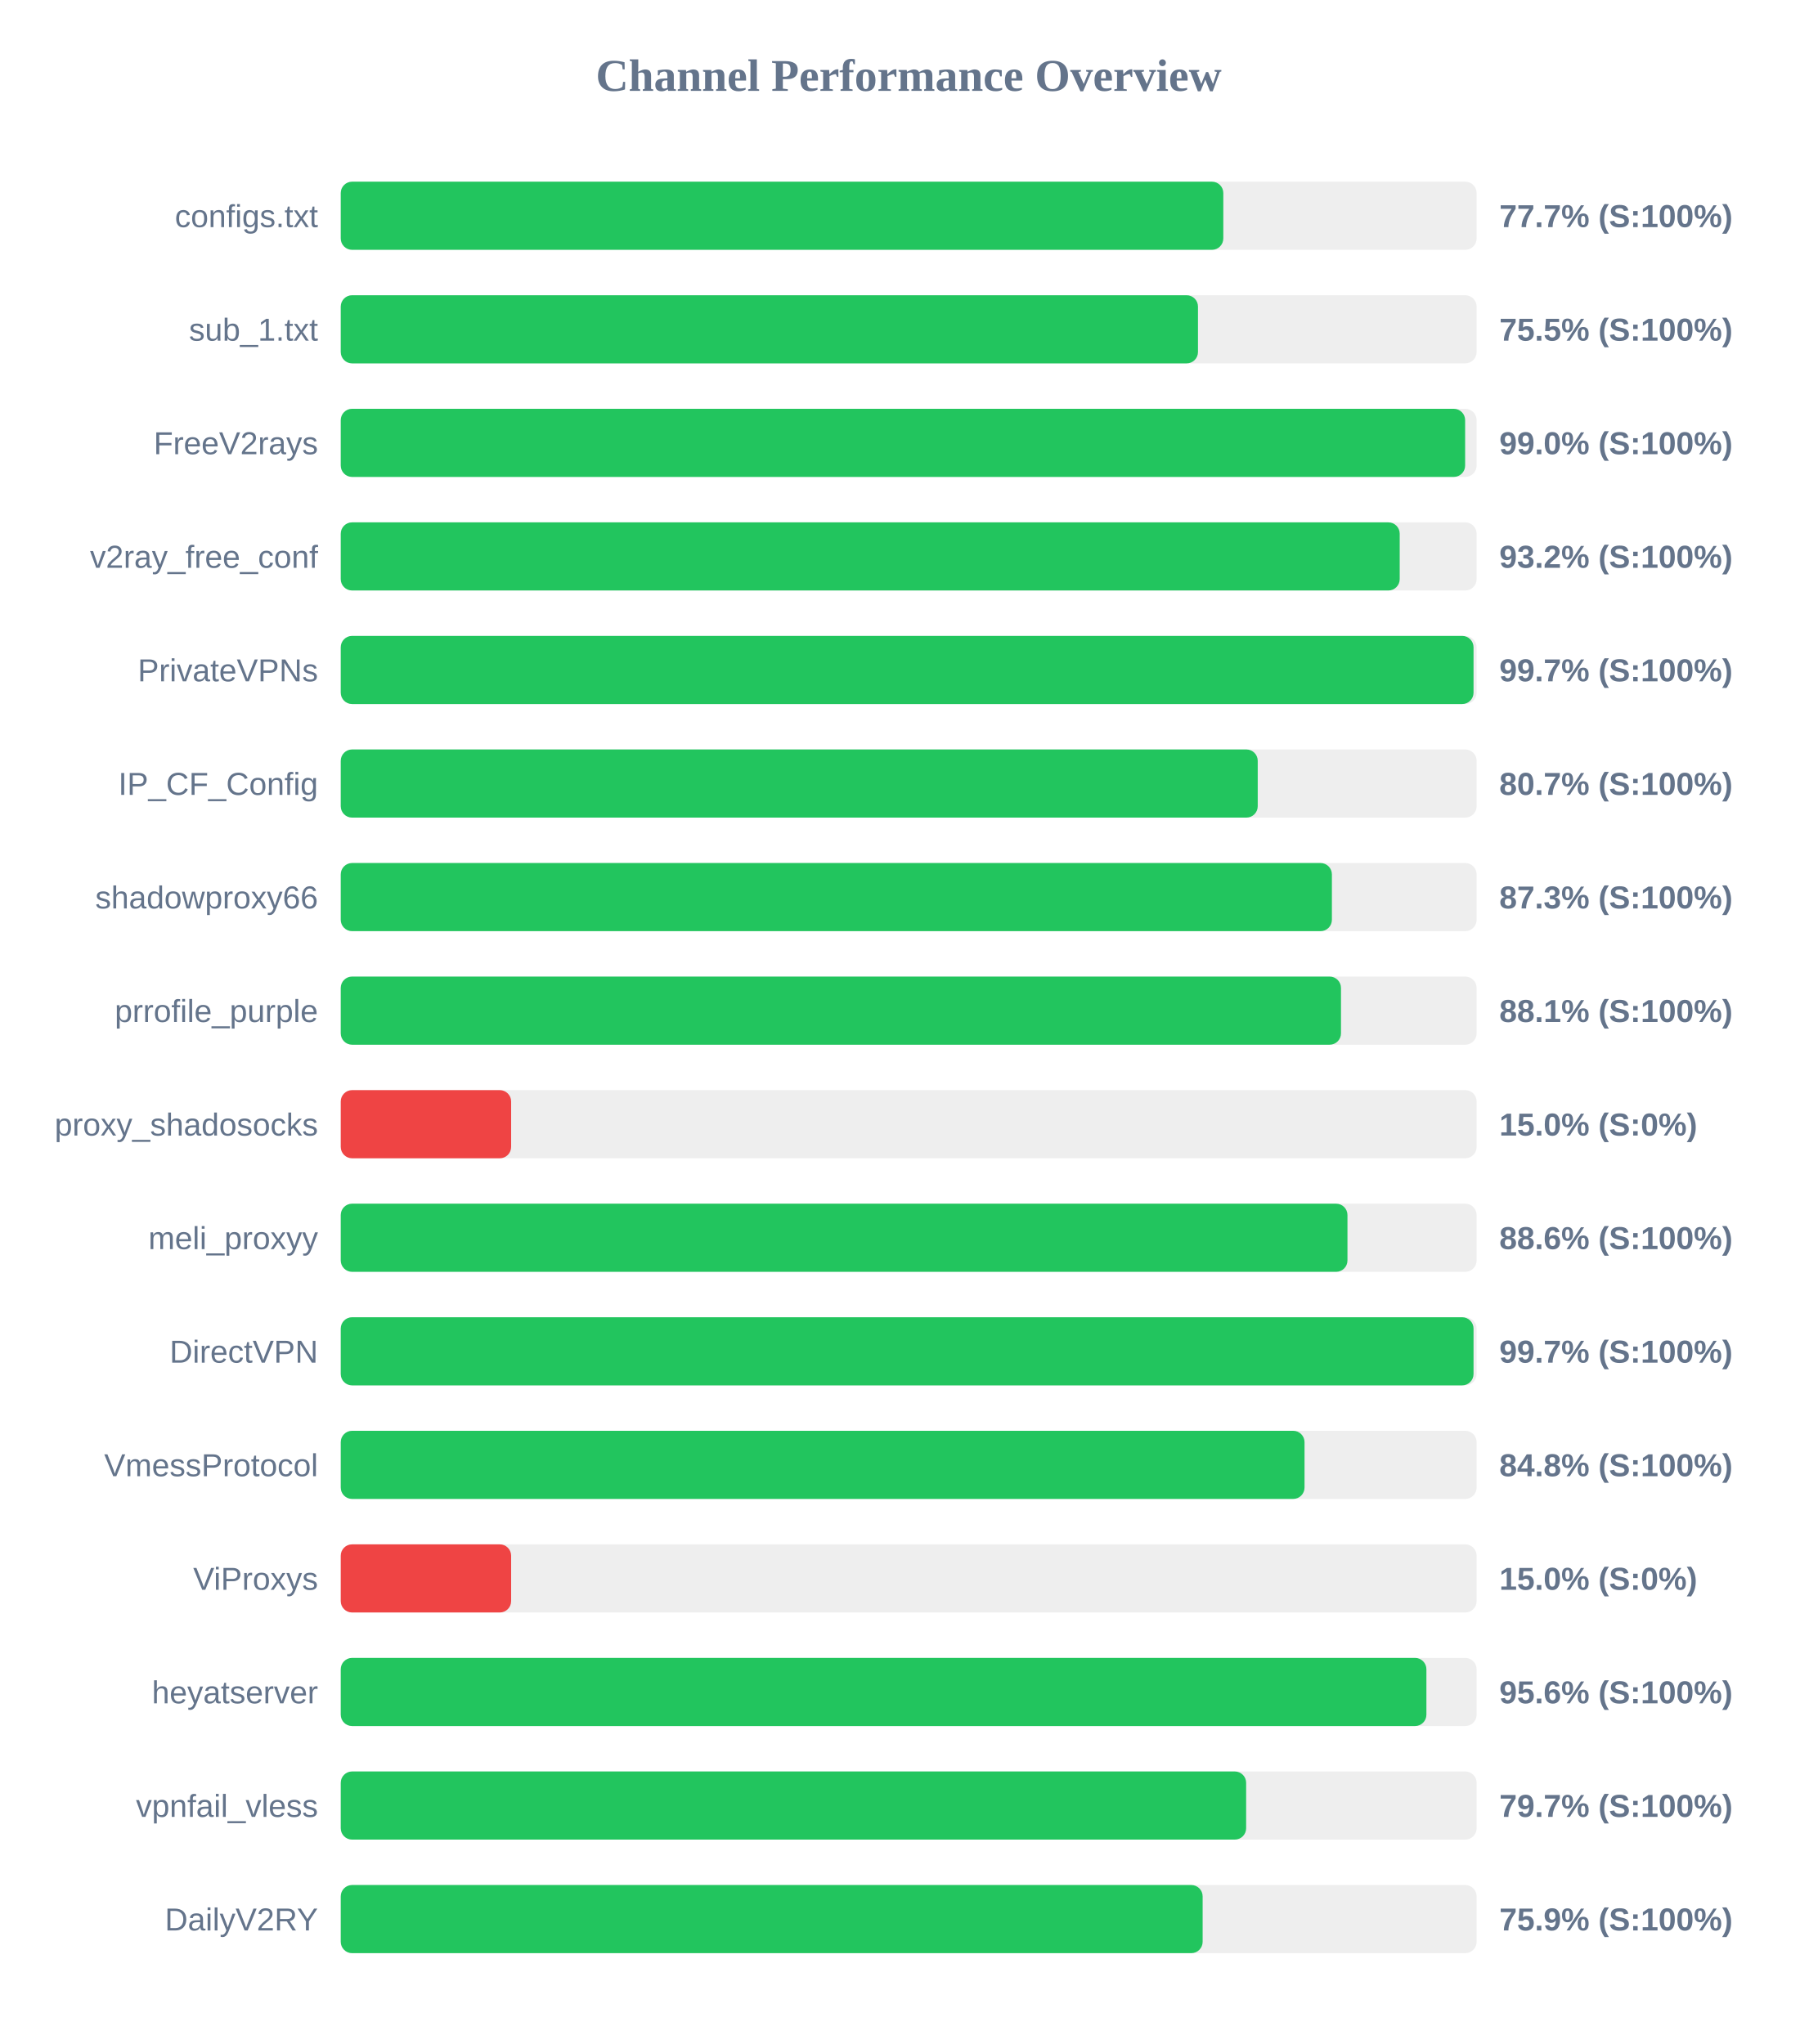
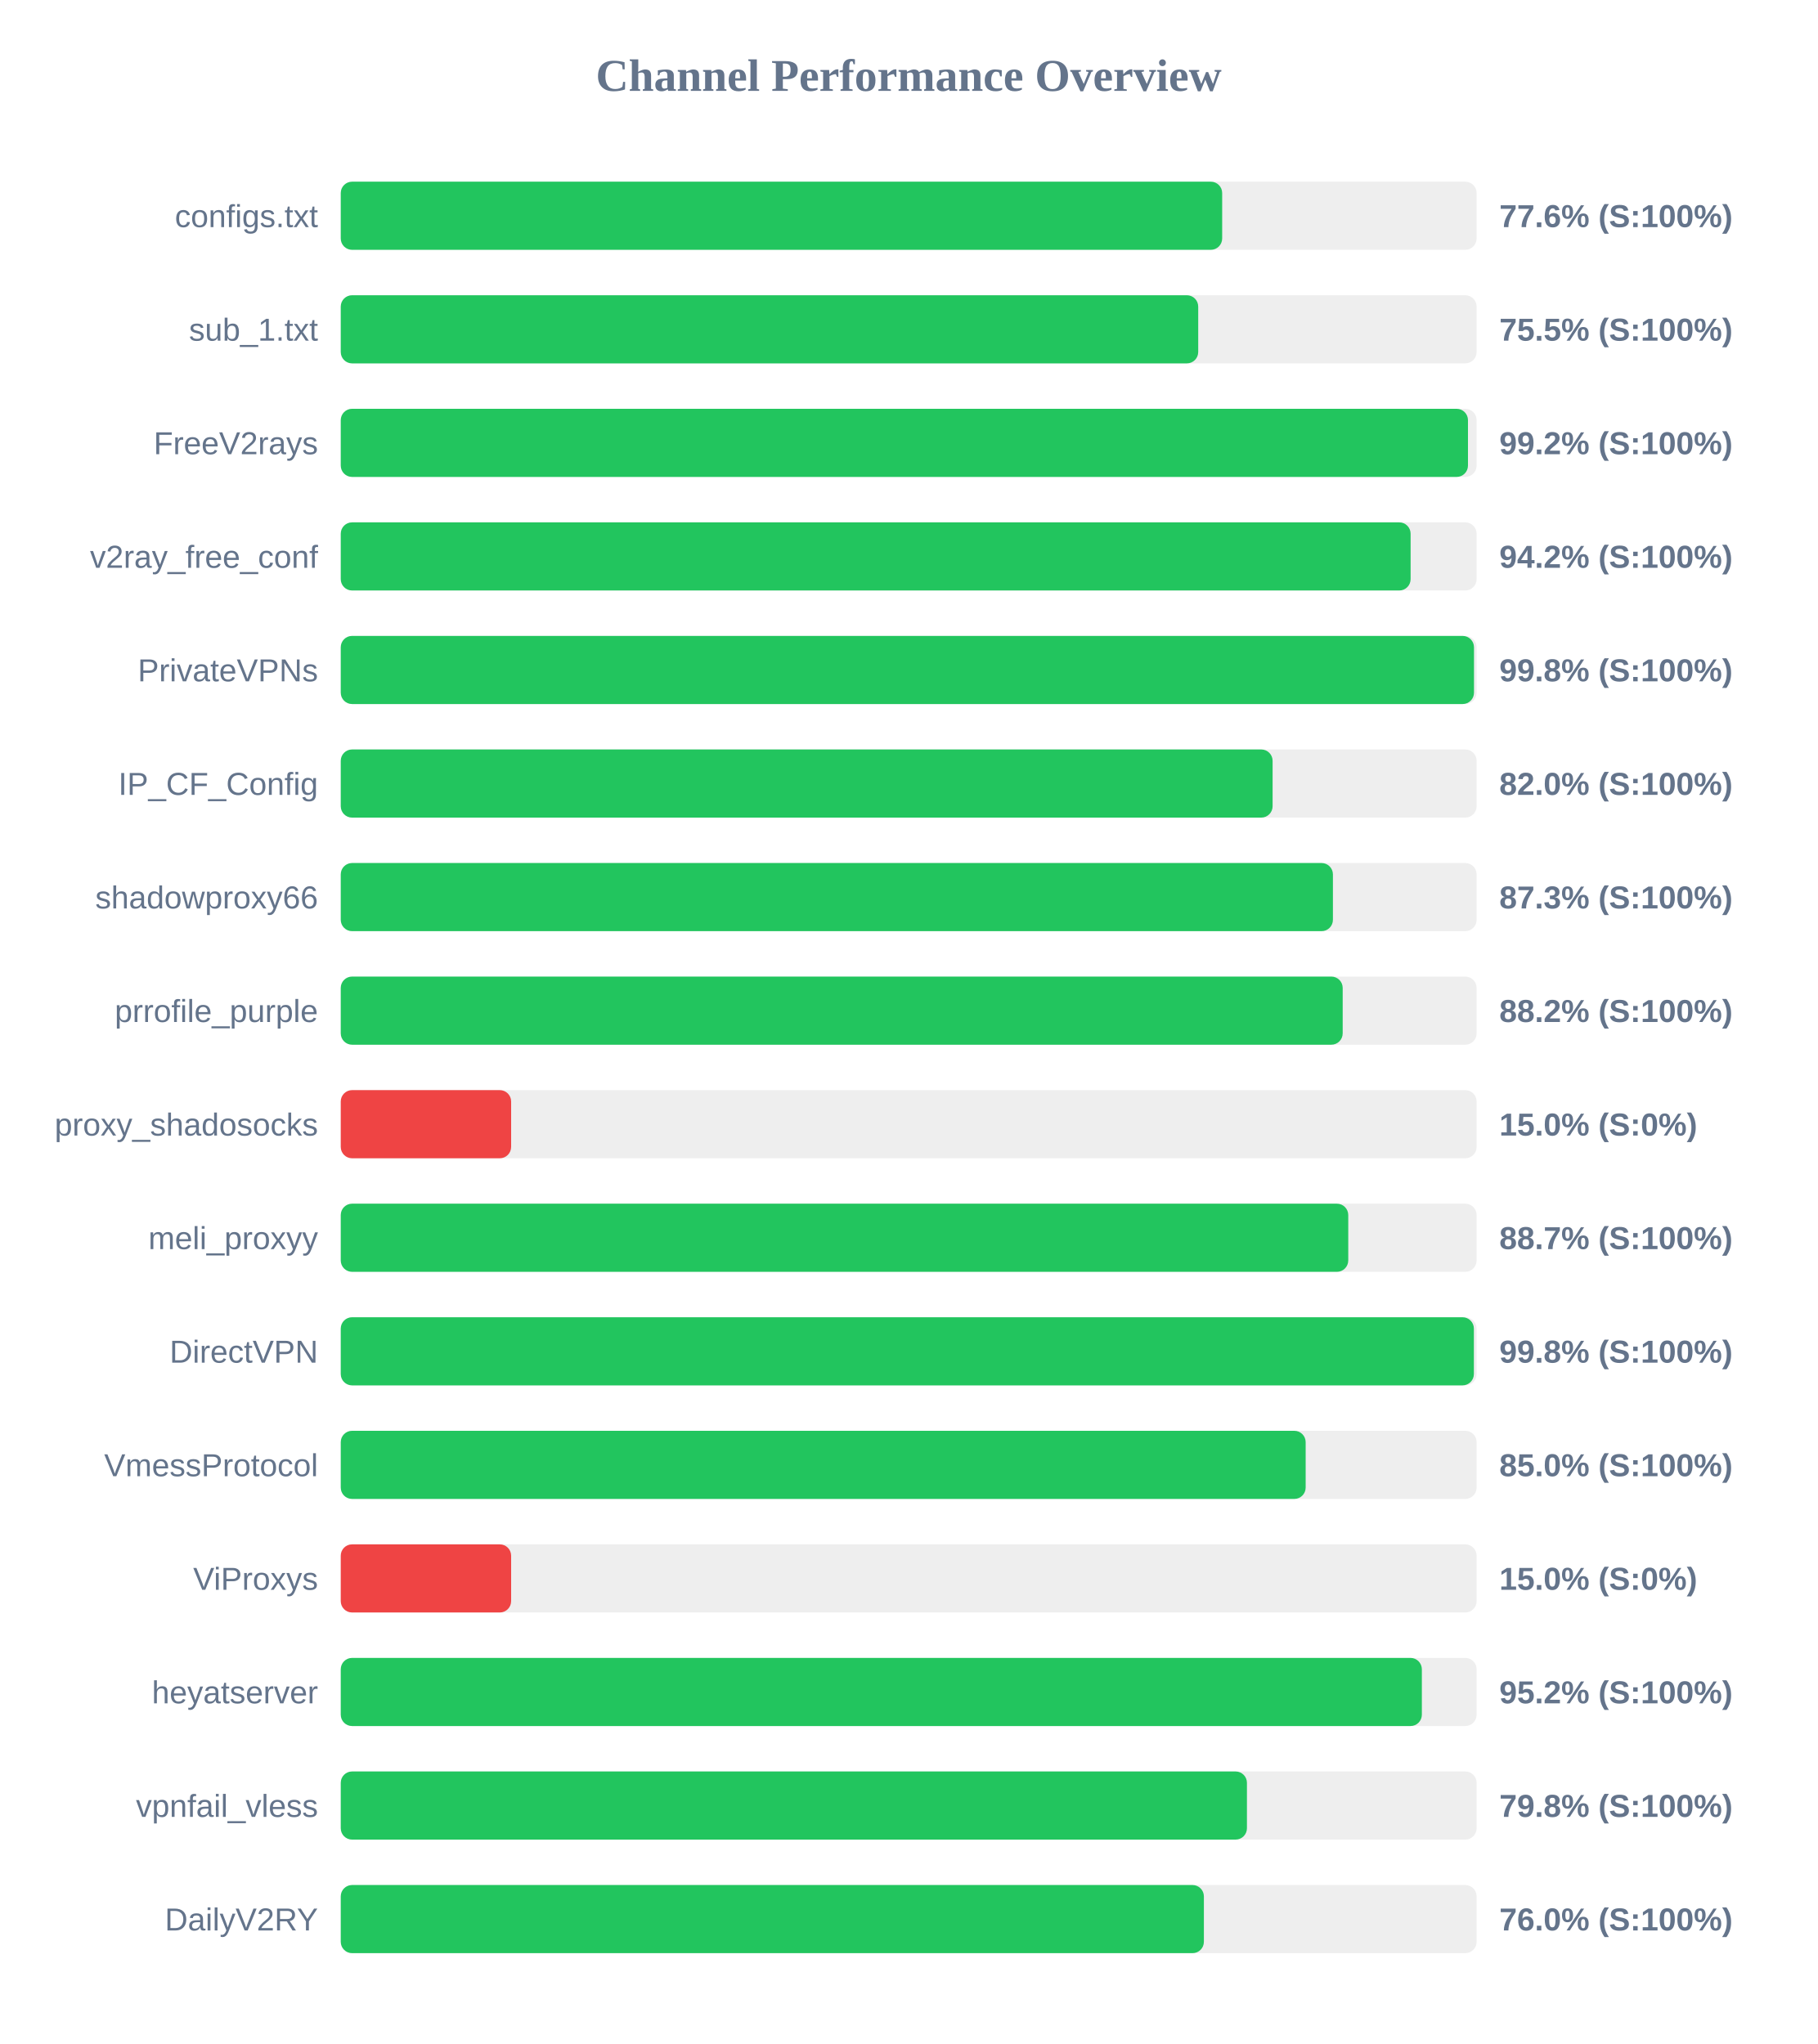
<svg xmlns="http://www.w3.org/2000/svg" width="800" height="900" version="1.1">
  <style>
        .row { font: 14px Arial; fill: #64748b; }
        .score { font: bold 14px Arial; fill: #64748b; }
    </style>
  <text x="400" y="40" text-anchor="middle" font-size="20px" font-weight="bold" fill="#64748b">Channel Performance Overview</text>
  <rect x="150" y="80" width="500" height="30" fill="#eee" rx="5" />
-   <rect x="150" y="80" width="388.5" height="30" fill="#22c55e" rx="5" />
+   <rect x="150" y="80" width="388.0" height="30" fill="#22c55e" rx="5" />
  <text x="140" y="100" text-anchor="end" class="row">configs.txt</text>
-   <text x="660" y="100" text-anchor="start" class="score">77.7% (S:100%)</text>
+   <text x="660" y="100" text-anchor="start" class="score">77.6% (S:100%)</text>
  <rect x="150" y="130" width="500" height="30" fill="#eee" rx="5" />
-   <rect x="150" y="130" width="377.35" height="30" fill="#22c55e" rx="5" />
+   <rect x="150" y="130" width="377.45" height="30" fill="#22c55e" rx="5" />
  <text x="140" y="150" text-anchor="end" class="row">sub_1.txt</text>
  <text x="660" y="150" text-anchor="start" class="score">75.5% (S:100%)</text>
  <rect x="150" y="180" width="500" height="30" fill="#eee" rx="5" />
-   <rect x="150" y="180" width="494.95" height="30" fill="#22c55e" rx="5" />
+   <rect x="150" y="180" width="496.2" height="30" fill="#22c55e" rx="5" />
  <text x="140" y="200" text-anchor="end" class="row">FreeV2rays</text>
-   <text x="660" y="200" text-anchor="start" class="score">99.0% (S:100%)</text>
+   <text x="660" y="200" text-anchor="start" class="score">99.2% (S:100%)</text>
  <rect x="150" y="230" width="500" height="30" fill="#eee" rx="5" />
-   <rect x="150" y="230" width="466.15" height="30" fill="#22c55e" rx="5" />
+   <rect x="150" y="230" width="470.95" height="30" fill="#22c55e" rx="5" />
  <text x="140" y="250" text-anchor="end" class="row">v2ray_free_conf</text>
-   <text x="660" y="250" text-anchor="start" class="score">93.2% (S:100%)</text>
+   <text x="660" y="250" text-anchor="start" class="score">94.2% (S:100%)</text>
  <rect x="150" y="280" width="500" height="30" fill="#eee" rx="5" />
-   <rect x="150" y="280" width="498.65" height="30" fill="#22c55e" rx="5" />
+   <rect x="150" y="280" width="498.85" height="30" fill="#22c55e" rx="5" />
  <text x="140" y="300" text-anchor="end" class="row">PrivateVPNs</text>
-   <text x="660" y="300" text-anchor="start" class="score">99.7% (S:100%)</text>
+   <text x="660" y="300" text-anchor="start" class="score">99.8% (S:100%)</text>
  <rect x="150" y="330" width="500" height="30" fill="#eee" rx="5" />
-   <rect x="150" y="330" width="403.65" height="30" fill="#22c55e" rx="5" />
+   <rect x="150" y="330" width="410.2" height="30" fill="#22c55e" rx="5" />
  <text x="140" y="350" text-anchor="end" class="row">IP_CF_Config</text>
-   <text x="660" y="350" text-anchor="start" class="score">80.7% (S:100%)</text>
+   <text x="660" y="350" text-anchor="start" class="score">82.0% (S:100%)</text>
  <rect x="150" y="380" width="500" height="30" fill="#eee" rx="5" />
-   <rect x="150" y="380" width="436.3" height="30" fill="#22c55e" rx="5" />
+   <rect x="150" y="380" width="436.75" height="30" fill="#22c55e" rx="5" />
  <text x="140" y="400" text-anchor="end" class="row">shadowproxy66</text>
  <text x="660" y="400" text-anchor="start" class="score">87.3% (S:100%)</text>
  <rect x="150" y="430" width="500" height="30" fill="#eee" rx="5" />
-   <rect x="150" y="430" width="440.3" height="30" fill="#22c55e" rx="5" />
+   <rect x="150" y="430" width="441.05" height="30" fill="#22c55e" rx="5" />
  <text x="140" y="450" text-anchor="end" class="row">prrofile_purple</text>
-   <text x="660" y="450" text-anchor="start" class="score">88.1% (S:100%)</text>
+   <text x="660" y="450" text-anchor="start" class="score">88.2% (S:100%)</text>
  <rect x="150" y="480" width="500" height="30" fill="#eee" rx="5" />
  <rect x="150" y="480" width="75.0" height="30" fill="#ef4444" rx="5" />
  <text x="140" y="500" text-anchor="end" class="row">proxy_shadosocks</text>
  <text x="660" y="500" text-anchor="start" class="score">15.0% (S:0%)</text>
  <rect x="150" y="530" width="500" height="30" fill="#eee" rx="5" />
-   <rect x="150" y="530" width="443.15" height="30" fill="#22c55e" rx="5" />
+   <rect x="150" y="530" width="443.5" height="30" fill="#22c55e" rx="5" />
  <text x="140" y="550" text-anchor="end" class="row">meli_proxyy</text>
-   <text x="660" y="550" text-anchor="start" class="score">88.6% (S:100%)</text>
+   <text x="660" y="550" text-anchor="start" class="score">88.7% (S:100%)</text>
  <rect x="150" y="580" width="500" height="30" fill="#eee" rx="5" />
-   <rect x="150" y="580" width="498.65" height="30" fill="#22c55e" rx="5" />
+   <rect x="150" y="580" width="498.8" height="30" fill="#22c55e" rx="5" />
  <text x="140" y="600" text-anchor="end" class="row">DirectVPN</text>
-   <text x="660" y="600" text-anchor="start" class="score">99.7% (S:100%)</text>
+   <text x="660" y="600" text-anchor="start" class="score">99.8% (S:100%)</text>
  <rect x="150" y="630" width="500" height="30" fill="#eee" rx="5" />
-   <rect x="150" y="630" width="424.25" height="30" fill="#22c55e" rx="5" />
+   <rect x="150" y="630" width="424.75" height="30" fill="#22c55e" rx="5" />
  <text x="140" y="650" text-anchor="end" class="row">VmessProtocol</text>
-   <text x="660" y="650" text-anchor="start" class="score">84.8% (S:100%)</text>
+   <text x="660" y="650" text-anchor="start" class="score">85.0% (S:100%)</text>
  <rect x="150" y="680" width="500" height="30" fill="#eee" rx="5" />
  <rect x="150" y="680" width="75.0" height="30" fill="#ef4444" rx="5" />
  <text x="140" y="700" text-anchor="end" class="row">ViProxys</text>
  <text x="660" y="700" text-anchor="start" class="score">15.0% (S:0%)</text>
  <rect x="150" y="730" width="500" height="30" fill="#eee" rx="5" />
-   <rect x="150" y="730" width="477.9" height="30" fill="#22c55e" rx="5" />
+   <rect x="150" y="730" width="475.9" height="30" fill="#22c55e" rx="5" />
  <text x="140" y="750" text-anchor="end" class="row">heyatserver</text>
-   <text x="660" y="750" text-anchor="start" class="score">95.6% (S:100%)</text>
+   <text x="660" y="750" text-anchor="start" class="score">95.2% (S:100%)</text>
  <rect x="150" y="780" width="500" height="30" fill="#eee" rx="5" />
-   <rect x="150" y="780" width="398.55" height="30" fill="#22c55e" rx="5" />
+   <rect x="150" y="780" width="398.9" height="30" fill="#22c55e" rx="5" />
  <text x="140" y="800" text-anchor="end" class="row">vpnfail_vless</text>
-   <text x="660" y="800" text-anchor="start" class="score">79.7% (S:100%)</text>
+   <text x="660" y="800" text-anchor="start" class="score">79.8% (S:100%)</text>
  <rect x="150" y="830" width="500" height="30" fill="#eee" rx="5" />
-   <rect x="150" y="830" width="379.4" height="30" fill="#22c55e" rx="5" />
+   <rect x="150" y="830" width="379.95" height="30" fill="#22c55e" rx="5" />
  <text x="140" y="850" text-anchor="end" class="row">DailyV2RY</text>
-   <text x="660" y="850" text-anchor="start" class="score">75.9% (S:100%)</text>
+   <text x="660" y="850" text-anchor="start" class="score">76.0% (S:100%)</text>
</svg>
